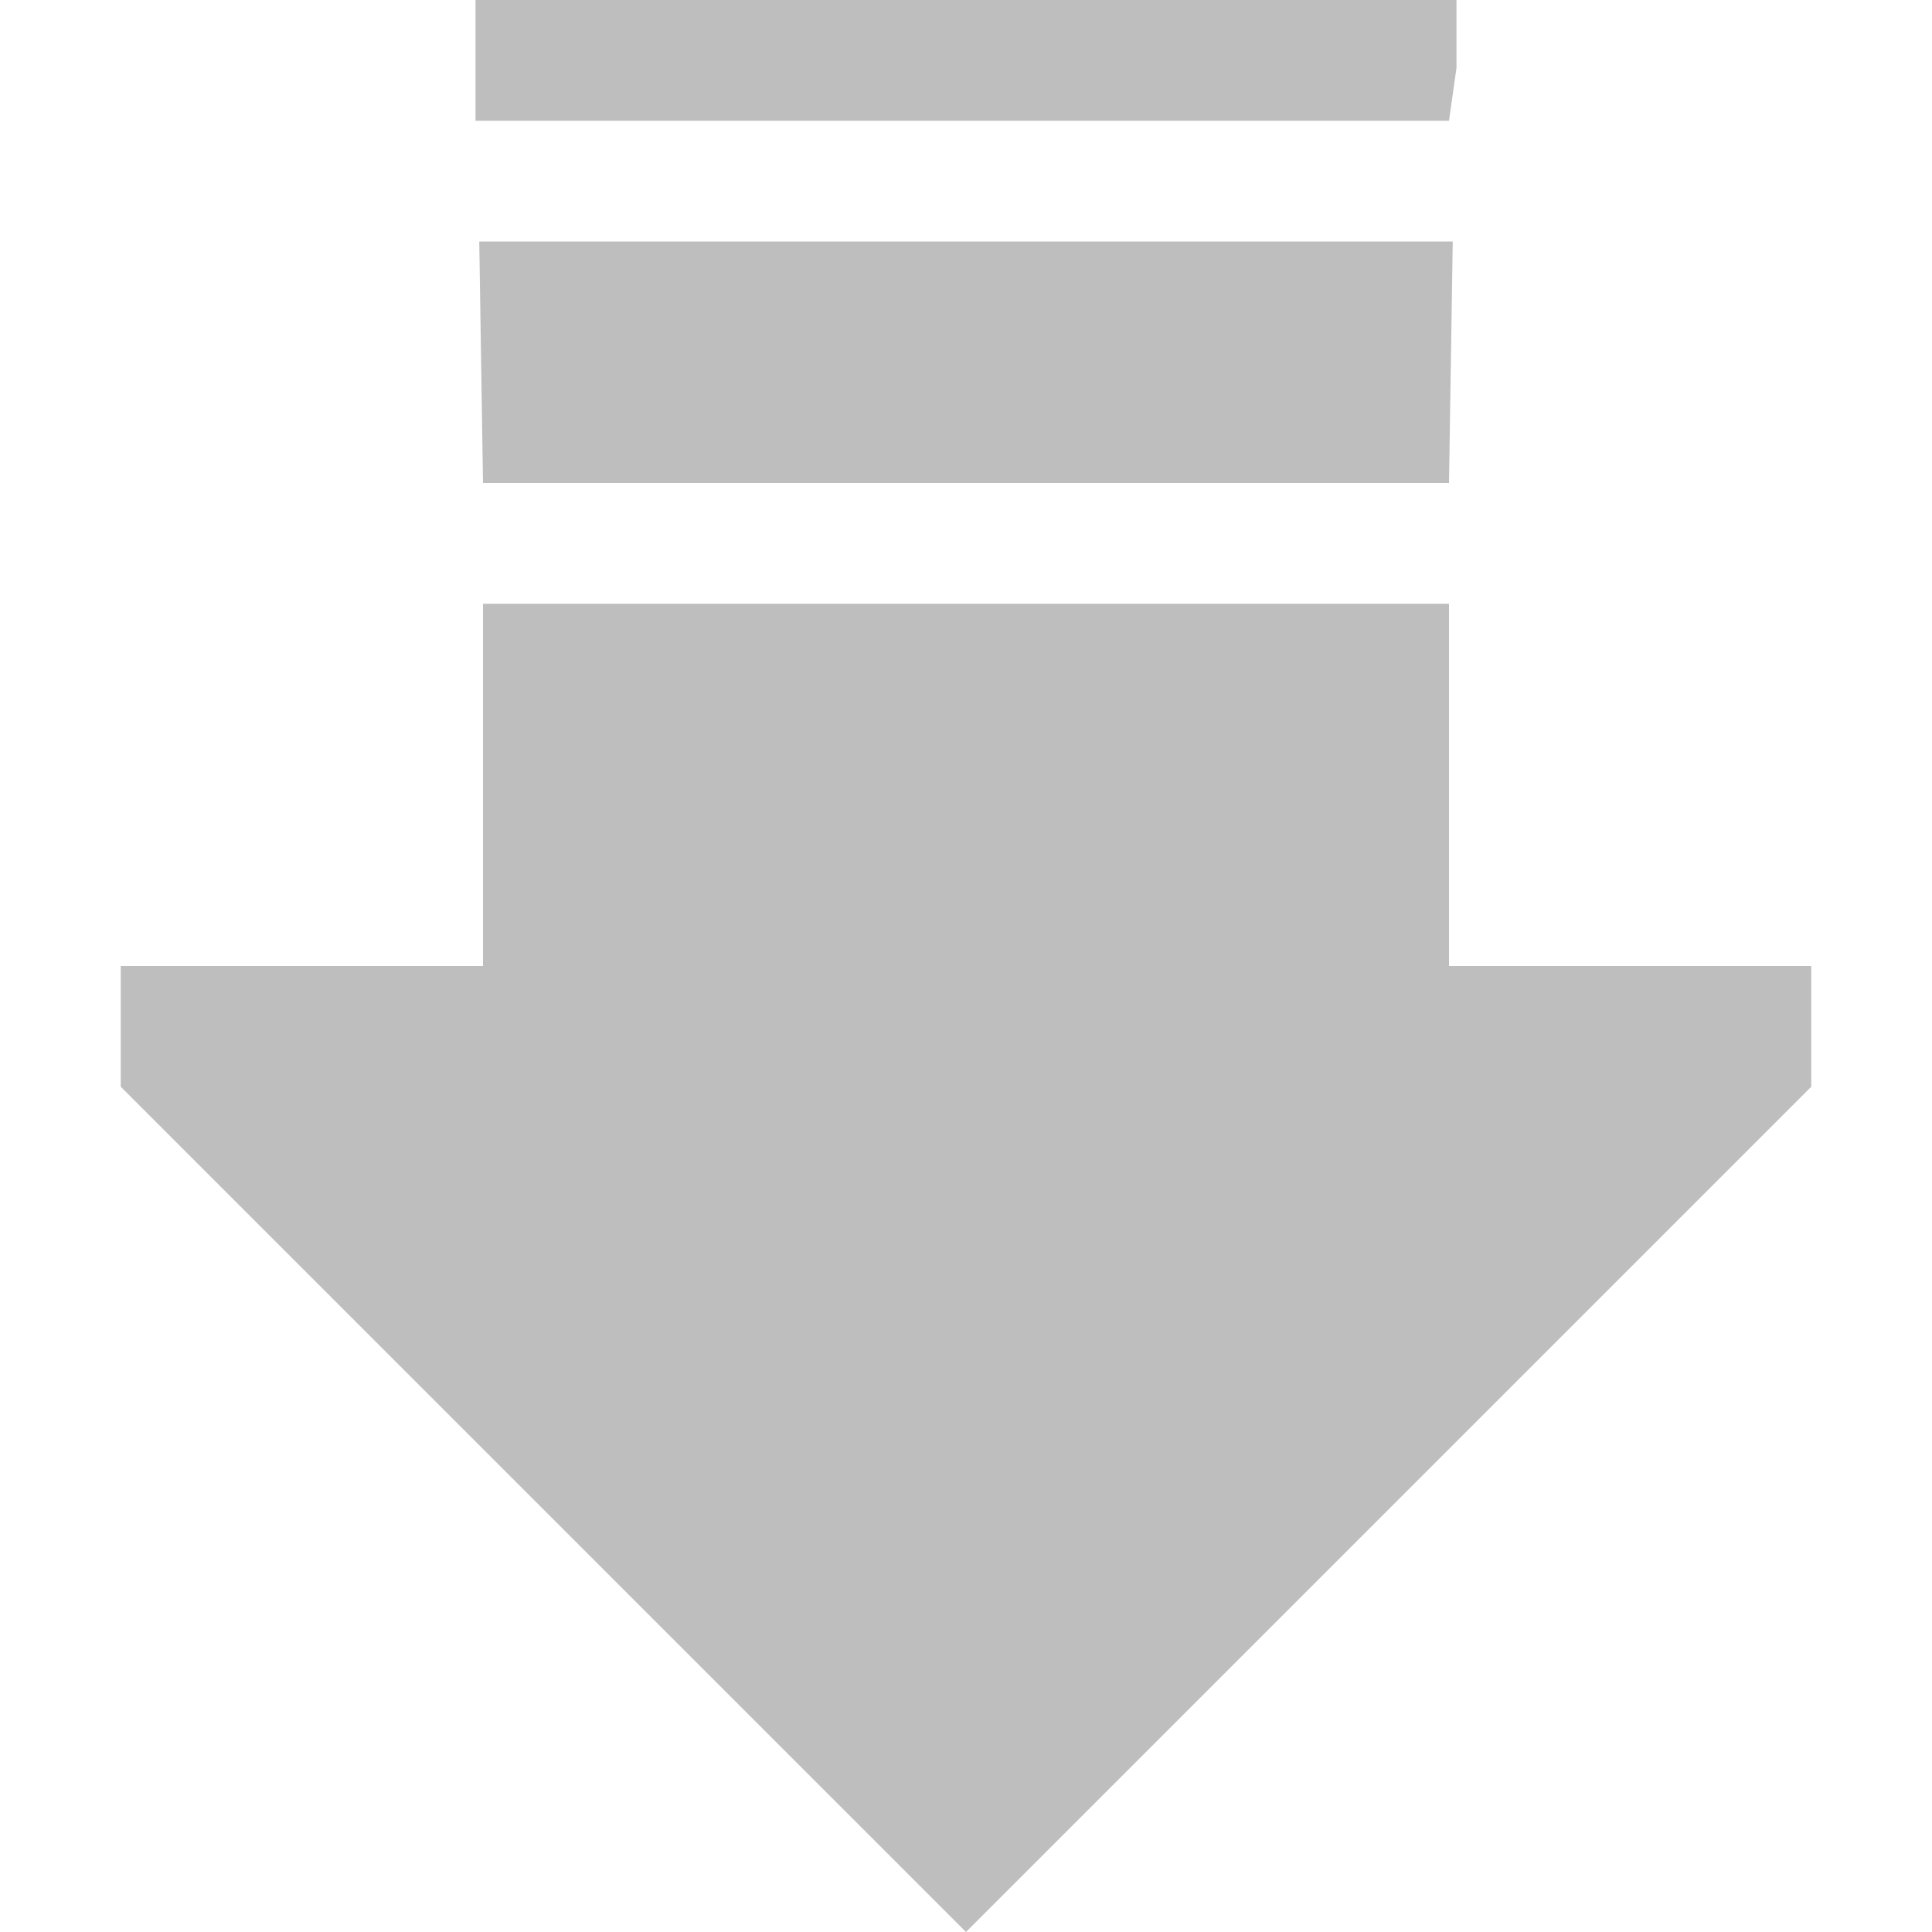
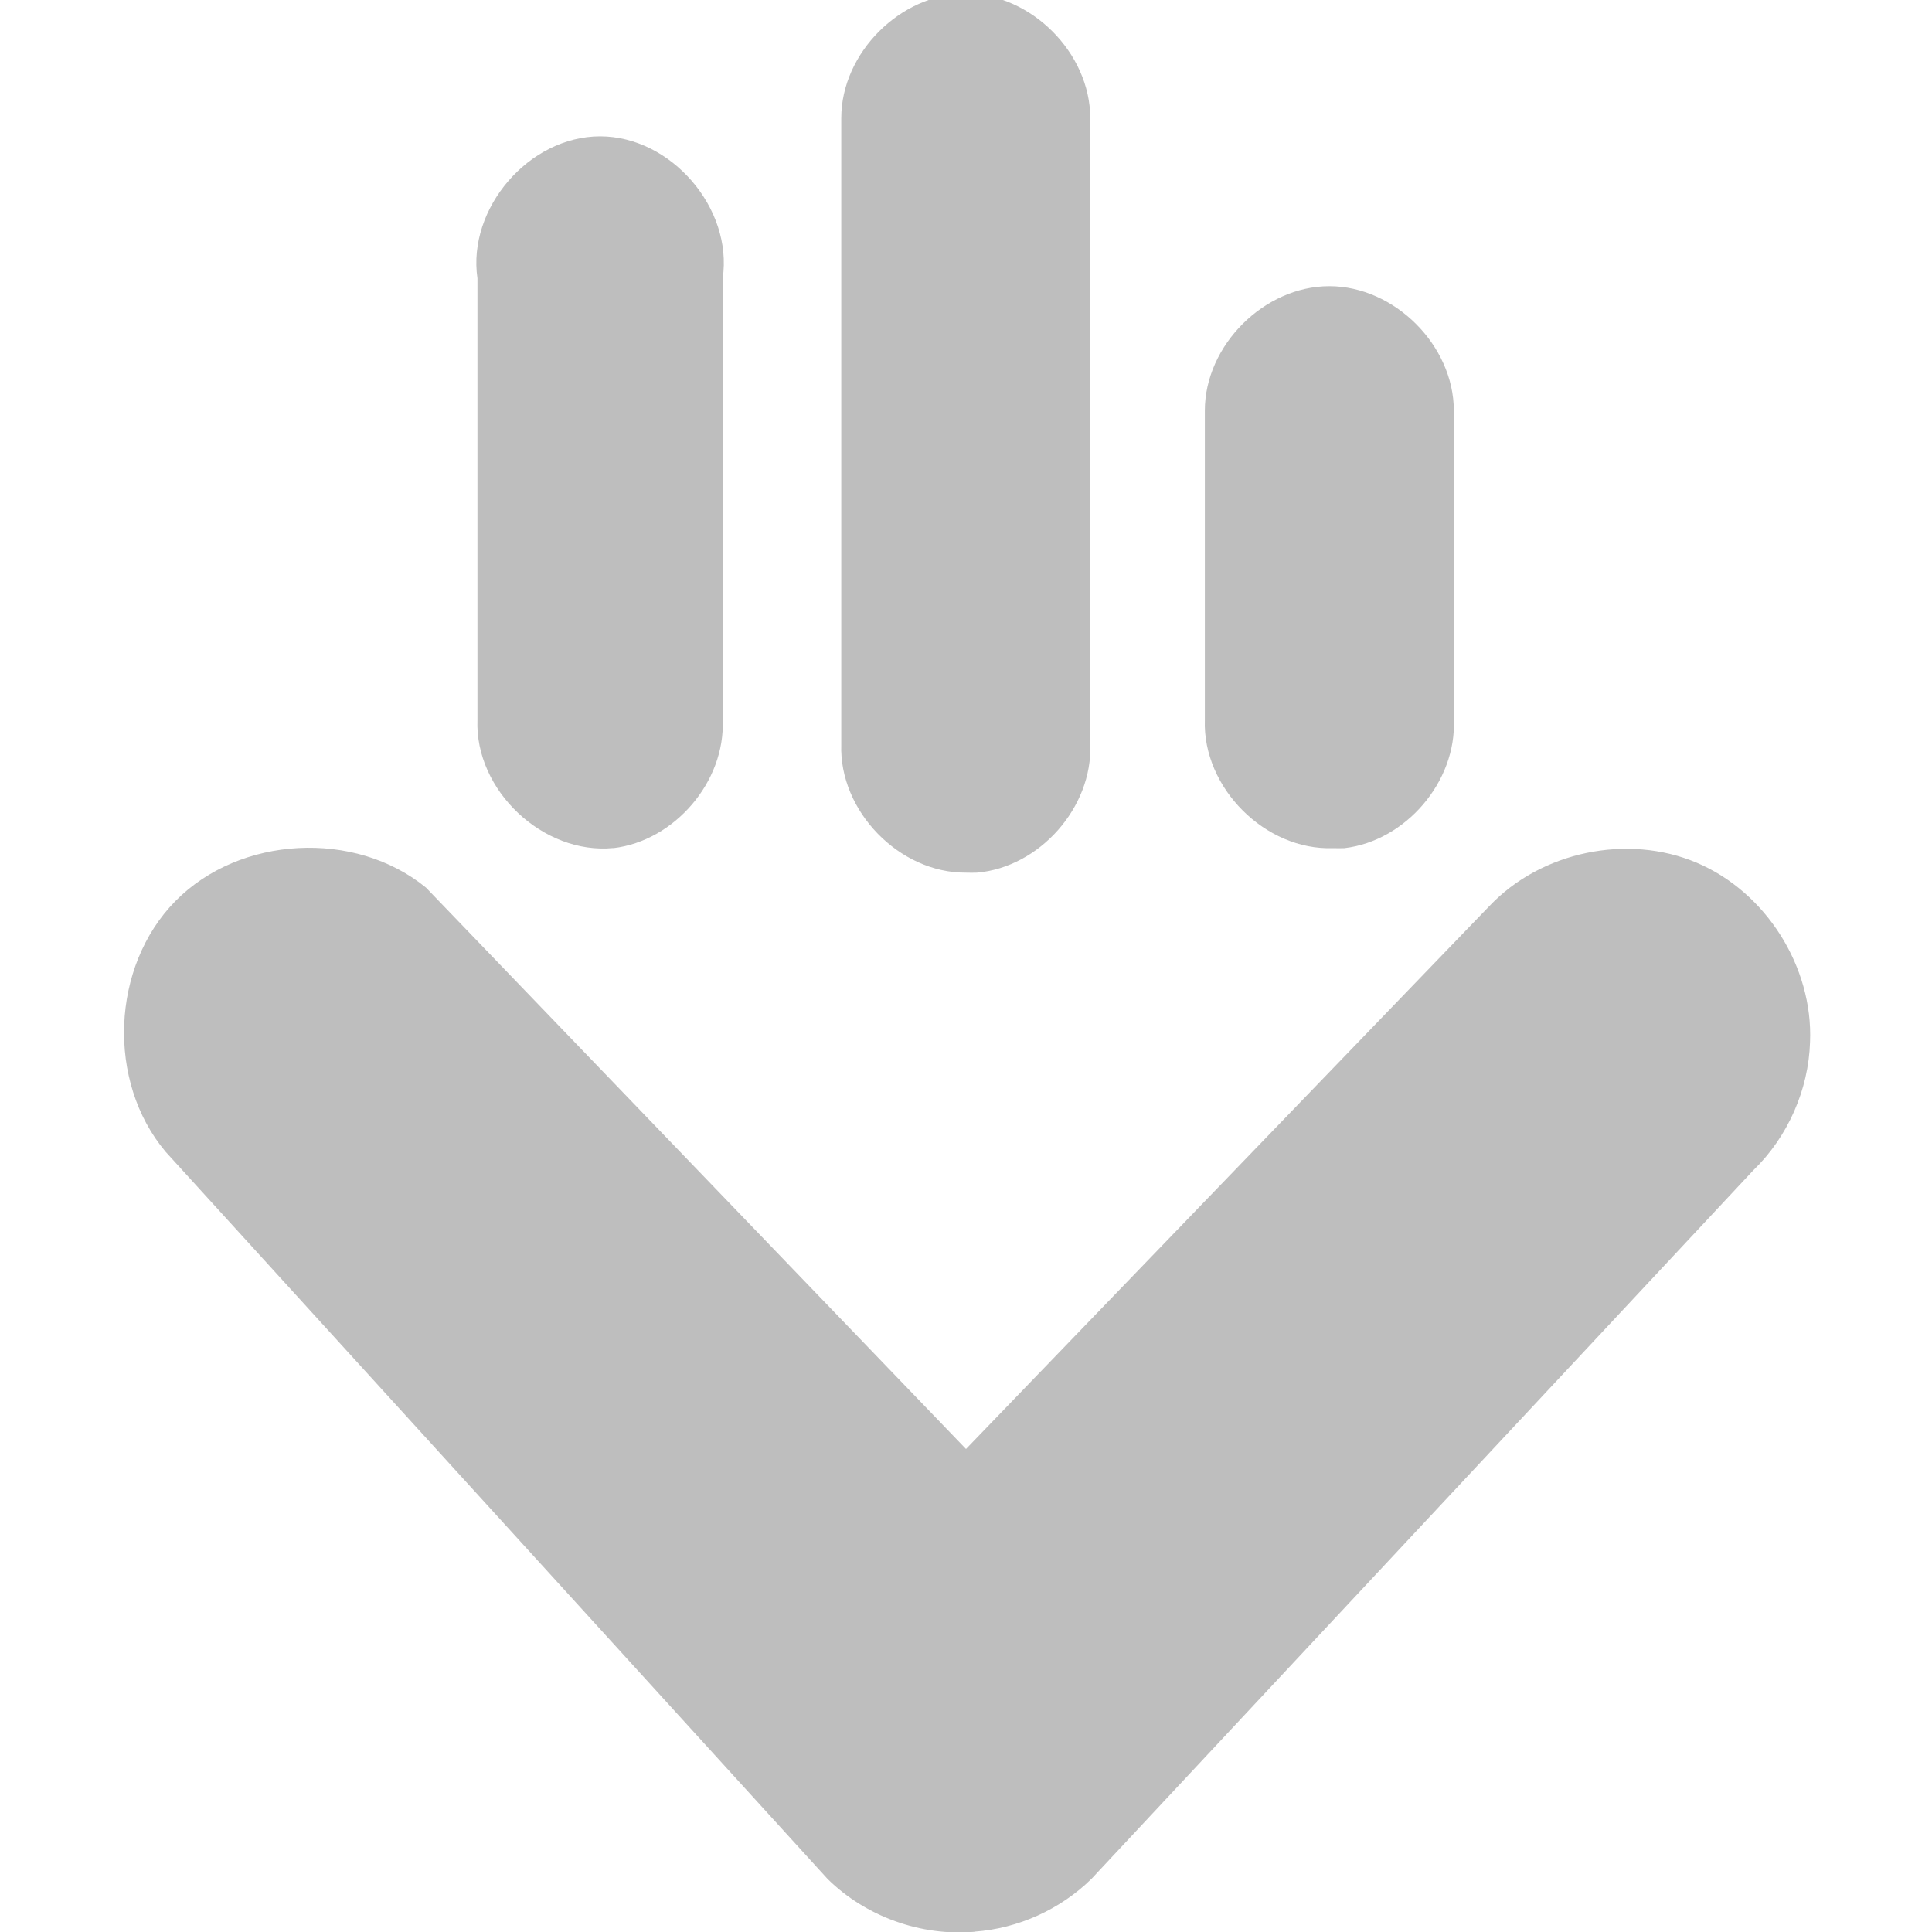
- <svg xmlns="http://www.w3.org/2000/svg" xmlns:xlink="http://www.w3.org/1999/xlink" width="16" height="16" id="svg2" version="1.1">
-   <defs id="defs4">
-     <radialGradient r="10.625" gradientTransform="matrix(2.9176,0,0,0.98823,-150.72,48.929)" cx="62.625" cy="4.625" gradientUnits="userSpaceOnUse" id="radialGradient5550">
-       <stop style="stop-color:#000000;stop-opacity:0;" offset="0" id="stop5552" />
-       <stop id="stop5556" offset="0.825" style="stop-color:#000000;stop-opacity:0;" />
-       <stop offset="1" style="stop-color:#000000;stop-opacity:1;" id="stop5554" />
+ <svg xmlns="http://www.w3.org/2000/svg" id="svg3710" height="16" width="16" version="1.1">
+   <defs id="defs3712">
+     <linearGradient id="linearGradient2888" y2="41.87" gradientUnits="userSpaceOnUse" x2="28.622" gradientTransform="matrix(-1.3107,0,0,1.2884,56.854,-9.8895)" y1="10.042" x1="28.622">
+       <stop id="stop4224" style="stop-color:#fff" offset="0" />
+       <stop id="stop4226" style="stop-color:#fff;stop-opacity:0" offset="1" />
+     </linearGradient>
+     <linearGradient id="linearGradient2891" y2="44.051" gradientUnits="userSpaceOnUse" x2="22.182" gradientTransform="matrix(1.1301,0,0,1.1161,-1.5374,-3.1095)" y1="14.5" x1="22.182">
+       <stop id="stop3618" style="stop-color:#f0c178" offset="0" />
+       <stop id="stop3270" style="stop-color:#e18941" offset=".5" />
+       <stop id="stop3620" style="stop-color:#ec4f18" offset="1" />
+     </linearGradient>
+     <linearGradient id="linearGradient3674" y2="1.047" gradientUnits="userSpaceOnUse" x2="16.632" gradientTransform="matrix(-1,0,0,1,48,0)" y1="46.054" x1="16.632">
+       <stop id="stop3624" style="stop-color:#bb2b12" offset="0" />
+       <stop id="stop3626" style="stop-color:#cd7233" offset="1" />
+     </linearGradient>
+     <radialGradient id="radialGradient3708" gradientUnits="userSpaceOnUse" cy="19.031" cx="11.25" gradientTransform="matrix(-2.9695,0,0,0.81662,57.436,25.375)" r="8.062">
+       <stop id="stop2487" style="stop-color:#0d0d0d" offset="0" />
+       <stop id="stop2489" style="stop-color:#0d0d0d;stop-opacity:0" offset="1" />
    </radialGradient>
-     <radialGradient id="radialGradient4018" gradientUnits="userSpaceOnUse" cy="4.625" cx="62.625" gradientTransform="matrix(2.9176,0,0,0.98823,-150.72,48.929)" r="10.625">
-       <stop id="stop4020" offset="0" style="stop-color:#000000;stop-opacity:0;" />
-       <stop id="stop4022" style="stop-color:#000000;stop-opacity:1;" offset="1" />
-     </radialGradient>
-     <linearGradient id="linearGradient4554">
-       <stop id="stop4556" offset="0" style="stop-color:#b7d8d6;stop-opacity:1;" />
-       <stop id="stop4558" offset="1" style="stop-color:#6094a5;stop-opacity:1;" />
+     <linearGradient id="linearGradient2891-5" y2="44.051" gradientUnits="userSpaceOnUse" x2="22.182" gradientTransform="matrix(1.1301,0,0,1.1161,-1.5374,-3.1095)" y1="14.5" x1="22.182">
+       <stop id="stop3618-2" style="stop-color:#f0c178" offset="0" />
+       <stop id="stop3270-7" style="stop-color:#e18941" offset=".5" />
+       <stop id="stop3620-5" style="stop-color:#ec4f18" offset="1" />
    </linearGradient>
-     <linearGradient id="linearGradient4498" y2="3.082" gradientUnits="userSpaceOnUse" x2="18.379" gradientTransform="matrix(1.2534,0,0,1.2534,1.9192,3.9192)" y1="44.98" x1="18.379">
-       <stop id="stop4500" style="stop-color:#6a241f;stop-opacity:1;" offset="0" />
-       <stop id="stop4502" style="stop-color:#c2404a;stop-opacity:1;" offset="1" />
+     <linearGradient id="linearGradient3674-5" y2="1.047" gradientUnits="userSpaceOnUse" x2="16.632" gradientTransform="matrix(-1,0,0,1,48,0)" y1="46.054" x1="16.632">
+       <stop id="stop3624-2" style="stop-color:#bb2b12" offset="0" />
+       <stop id="stop3626-3" style="stop-color:#cd7233" offset="1" />
    </linearGradient>
-     <linearGradient id="linearGradient3952">
-       <stop id="stop3954" offset="0" style="stop-color:#f4d65b;stop-opacity:1;" />
-       <stop id="stop3956" offset="1" style="stop-color:#967930;stop-opacity:1;" />
-     </linearGradient>
-     <linearGradient id="linearGradient6201">
-       <stop style="stop-color:#ffffff;stop-opacity:1;" offset="0" id="stop6203" />
-       <stop style="stop-color:#ebebeb;stop-opacity:1;" offset="1" id="stop6205" />
-     </linearGradient>
-     <linearGradient id="linearGradient6193">
-       <stop style="stop-color:#77b8b4;stop-opacity:1;" offset="0" id="stop6195" />
-       <stop style="stop-color:#015f7c;stop-opacity:1;" offset="1" id="stop6197" />
-     </linearGradient>
-     <linearGradient id="linearGradient4083">
-       <stop style="stop-color:#656565;stop-opacity:1;" offset="0" id="stop4085" />
-       <stop style="stop-color:#ffffff;stop-opacity:1;" offset="1" id="stop4087" />
-     </linearGradient>
-     <linearGradient x1="63.397" y1="-12.489" gradientTransform="matrix(2.8014,0,0,2.8014,-142.25,43.835)" x2="63.397" gradientUnits="userSpaceOnUse" y2="5.468" id="linearGradient2499">
-       <stop offset="0" style="stop-color:#fff" id="stop4875" />
-       <stop offset="1" style="stop-color:#fff;stop-opacity:0" id="stop4877" />
-     </linearGradient>
-     <radialGradient r="20.397" gradientTransform="matrix(0,2.9914,-3.9485,0,47.755,-64.903)" cx="23.896" cy="3.99" gradientUnits="userSpaceOnUse" id="radialGradient2502">
-       <stop offset="0" style="stop-color:#8badea" id="stop2778" />
-       <stop offset=".262" style="stop-color:#6396cd" id="stop2780" />
-       <stop offset=".661" style="stop-color:#3b7caf" id="stop2782" />
-       <stop offset="1" style="stop-color:#194c70" id="stop2784" />
-     </radialGradient>
-     <linearGradient x1="18.379" y1="44.98" gradientTransform="matrix(1.2534,0,0,1.2534,1.9192,3.9192)" x2="18.379" gradientUnits="userSpaceOnUse" y2="3.082" id="linearGradient2504">
-       <stop offset="0" style="stop-color:#1f4b6a" id="stop2788" />
-       <stop offset="1" style="stop-color:#4083c2" id="stop2790" />
-     </linearGradient>
-     <radialGradient r="10.625" gradientTransform="matrix(2.9176,0,0,0.98823,-150.72,48.929)" cx="62.625" cy="4.625" gradientUnits="userSpaceOnUse" id="radialGradient2507">
-       <stop offset="0" id="stop8840" />
-       <stop offset="1" style="stop-opacity:0" id="stop8842" />
-     </radialGradient>
-     <linearGradient xlink:href="#linearGradient6201" id="linearGradient6207" x1="64" y1="944.023" x2="64" y2="1033.927" gradientUnits="userSpaceOnUse" gradientTransform="matrix(0.7320353,0,0,0.7320353,17.53217,261.7394)" />
-     <linearGradient xlink:href="#linearGradient6201-3" id="linearGradient4309-5" x1="42" y1="988.029" x2="97" y2="988.029" gradientUnits="userSpaceOnUse" gradientTransform="matrix(0.8971962,0,0,0.8971962,0.4205621,107.2398)" />
-     <linearGradient id="linearGradient6201-3">
-       <stop style="stop-color:#ffffff;stop-opacity:1;" offset="0" id="stop6203-0" />
-       <stop style="stop-color:#ebebeb;stop-opacity:1;" offset="1" id="stop6205-9" />
-     </linearGradient>
-     <linearGradient id="linearGradient6201-39">
-       <stop style="stop-color:#ffffff;stop-opacity:1;" offset="0" id="stop6203-6" />
-       <stop style="stop-color:#ebebeb;stop-opacity:1;" offset="1" id="stop6205-7" />
-     </linearGradient>
-     <linearGradient id="linearGradient6201-9">
-       <stop style="stop-color:#ffffff;stop-opacity:1;" offset="0" id="stop6203-1" />
-       <stop style="stop-color:#ebebeb;stop-opacity:1;" offset="1" id="stop6205-0" />
-     </linearGradient>
-     <linearGradient xlink:href="#linearGradient3952-8" id="linearGradient6199-8" x1="19.445" y1="926.362" x2="74.706" y2="1043.362" gradientUnits="userSpaceOnUse" />
-     <linearGradient id="linearGradient3952-8">
-       <stop id="stop3954-4" offset="0" style="stop-color:#f4d65b;stop-opacity:1;" />
-       <stop id="stop3956-7" offset="1" style="stop-color:#967930;stop-opacity:1;" />
-     </linearGradient>
-     <linearGradient xlink:href="#linearGradient3952-8" id="linearGradient6243-7" x1="-15" y1="893.362" x2="74.706" y2="1043.362" gradientUnits="userSpaceOnUse" />
-     <linearGradient id="linearGradient3091">
-       <stop id="stop3093" offset="0" style="stop-color:#f4d65b;stop-opacity:1;" />
-       <stop id="stop3095" offset="1" style="stop-color:#967930;stop-opacity:1;" />
-     </linearGradient>
-     <linearGradient xlink:href="#linearGradient3952-7" id="linearGradient6199-0" x1="19.445" y1="926.362" x2="74.706" y2="1043.362" gradientUnits="userSpaceOnUse" />
-     <linearGradient id="linearGradient3952-7">
-       <stop id="stop3954-3" offset="0" style="stop-color:#f4d65b;stop-opacity:1;" />
-       <stop id="stop3956-8" offset="1" style="stop-color:#967930;stop-opacity:1;" />
-     </linearGradient>
-     <linearGradient xlink:href="#linearGradient3952-7" id="linearGradient6243-8" x1="-15" y1="893.362" x2="74.706" y2="1043.362" gradientUnits="userSpaceOnUse" />
-     <linearGradient id="linearGradient3921">
-       <stop id="stop3923" offset="0" style="stop-color:#f4d65b;stop-opacity:1;" />
-       <stop id="stop3925" offset="1" style="stop-color:#967930;stop-opacity:1;" />
-     </linearGradient>
-     <linearGradient xlink:href="#linearGradient3952-8-5" id="linearGradient3902-7" gradientUnits="userSpaceOnUse" gradientTransform="translate(0.01587145,2e-5)" x1="55.445" y1="956.362" x2="74.706" y2="1043.362" />
-     <linearGradient id="linearGradient3952-8-5">
-       <stop id="stop3954-4-9" offset="0" style="stop-color:#f4d65b;stop-opacity:1;" />
-       <stop id="stop3956-7-4" offset="1" style="stop-color:#967930;stop-opacity:1;" />
-     </linearGradient>
-     <linearGradient xlink:href="#linearGradient3952-8-5" id="linearGradient3904-3" gradientUnits="userSpaceOnUse" gradientTransform="translate(0.01587145,2e-5)" x1="-15" y1="893.362" x2="74.706" y2="1043.362" />
-     <linearGradient id="linearGradient3974">
-       <stop id="stop3976" offset="0" style="stop-color:#f4d65b;stop-opacity:1;" />
-       <stop id="stop3978" offset="1" style="stop-color:#967930;stop-opacity:1;" />
-     </linearGradient>
-     <linearGradient xlink:href="#linearGradient3952-6" id="linearGradient6199-7" x1="19.445" y1="926.362" x2="74.706" y2="1043.362" gradientUnits="userSpaceOnUse" />
-     <linearGradient id="linearGradient3952-6">
-       <stop id="stop3954-35" offset="0" style="stop-color:#f4d65b;stop-opacity:1;" />
-       <stop id="stop3956-5" offset="1" style="stop-color:#967930;stop-opacity:1;" />
-     </linearGradient>
-     <linearGradient xlink:href="#linearGradient3952-6" id="linearGradient6243-0" x1="-15" y1="893.362" x2="74.706" y2="1043.362" gradientUnits="userSpaceOnUse" />
-     <linearGradient id="linearGradient4039">
-       <stop id="stop4041" offset="0" style="stop-color:#f4d65b;stop-opacity:1;" />
-       <stop id="stop4043" offset="1" style="stop-color:#967930;stop-opacity:1;" />
-     </linearGradient>
-     <radialGradient xlink:href="#linearGradient3952-8-5-3" id="radialGradient4014-0" cx="61.187" cy="1039.32" fx="60.48" fy="986.402" r="61.016" gradientTransform="matrix(0.6475618,-0.1595092,0.1316181,0.5343321,-145.8032,494.8308)" gradientUnits="userSpaceOnUse" />
-     <linearGradient id="linearGradient3952-8-5-3">
-       <stop id="stop3954-4-9-6" offset="0" style="stop-color:#f4d65b;stop-opacity:1;" />
-       <stop id="stop3956-7-4-9" offset="1" style="stop-color:#967930;stop-opacity:1;" />
-     </linearGradient>
-     <radialGradient xlink:href="#linearGradient3952-8-5-5" id="radialGradient4014-3" cx="61.187" cy="1039.32" fx="60.48" fy="986.402" r="61.016" gradientTransform="matrix(0.6475618,-0.1595092,0.1316181,0.5343321,-145.8032,494.8308)" gradientUnits="userSpaceOnUse" />
-     <linearGradient id="linearGradient3952-8-5-5">
-       <stop id="stop3954-4-9-5" offset="0" style="stop-color:#f4d65b;stop-opacity:1;" />
-       <stop id="stop3956-7-4-4" offset="1" style="stop-color:#967930;stop-opacity:1;" />
-     </linearGradient>
-     <linearGradient xlink:href="#linearGradient3952-5" id="linearGradient6199-6" x1="19.445" y1="926.362" x2="74.706" y2="1043.362" gradientUnits="userSpaceOnUse" gradientTransform="matrix(0.4998691,0,0,0.4998691,0.00837724,526.3104)" />
-     <linearGradient id="linearGradient3952-5">
-       <stop id="stop3954-1" offset="0" style="stop-color:#f4d65b;stop-opacity:1;" />
-       <stop id="stop3956-0" offset="1" style="stop-color:#967930;stop-opacity:1;" />
-     </linearGradient>
-     <linearGradient xlink:href="#linearGradient3952-5" id="linearGradient6243-2" x1="-15" y1="893.362" x2="74.706" y2="1043.362" gradientUnits="userSpaceOnUse" gradientTransform="matrix(0.4998691,0,0,0.4998691,0.00837724,526.3104)" />
-     <linearGradient id="linearGradient5391">
-       <stop id="stop5393" offset="0" style="stop-color:#f4d65b;stop-opacity:1;" />
-       <stop id="stop5395" offset="1" style="stop-color:#967930;stop-opacity:1;" />
-     </linearGradient>
-     <linearGradient xlink:href="#linearGradient3952-5" id="linearGradient5434" gradientUnits="userSpaceOnUse" gradientTransform="matrix(0.1557413,0,0,0.1556968,2.032555,886.4773)" x1="19.445" y1="926.362" x2="74.706" y2="1043.362" />
-     <linearGradient xlink:href="#linearGradient3952-5-2" id="linearGradient5434-3" gradientUnits="userSpaceOnUse" gradientTransform="matrix(0.4998691,0,0,0.4998691,0.00837724,-462.0518)" x1="19.445" y1="926.362" x2="74.706" y2="1043.362" />
-     <linearGradient id="linearGradient3952-5-2">
-       <stop id="stop3954-1-0" offset="0" style="stop-color:#f4d65b;stop-opacity:1;" />
-       <stop id="stop3956-0-8" offset="1" style="stop-color:#967930;stop-opacity:1;" />
-     </linearGradient>
-     <linearGradient xlink:href="#linearGradient3952-5-4" id="linearGradient5434-8" gradientUnits="userSpaceOnUse" gradientTransform="matrix(0.4998691,0,0,0.4998691,0.00837724,526.3104)" x1="19.445" y1="926.362" x2="74.706" y2="1043.362" />
-     <linearGradient id="linearGradient3952-5-4">
-       <stop id="stop3954-1-6" offset="0" style="stop-color:#f4d65b;stop-opacity:1;" />
-       <stop id="stop3956-0-1" offset="1" style="stop-color:#967930;stop-opacity:1;" />
-     </linearGradient>
-     <linearGradient xlink:href="#linearGradient3952-68" id="linearGradient6199-5" x1="19.445" y1="926.362" x2="74.706" y2="1043.362" gradientUnits="userSpaceOnUse" gradientTransform="matrix(0.4998691,0,0,0.4998691,0.00837724,526.3104)" />
-     <linearGradient id="linearGradient3952-68">
-       <stop id="stop3954-8" offset="0" style="stop-color:#f4d65b;stop-opacity:1;" />
-       <stop id="stop3956-6" offset="1" style="stop-color:#967930;stop-opacity:1;" />
-     </linearGradient>
-     <linearGradient xlink:href="#linearGradient3952-5-27" id="linearGradient5434-4" gradientUnits="userSpaceOnUse" gradientTransform="matrix(0.4998691,0,0,0.4998691,0.00837724,526.3104)" x1="19.445" y1="926.362" x2="74.706" y2="1043.362" />
-     <linearGradient id="linearGradient3952-5-27">
-       <stop id="stop3954-1-7" offset="0" style="stop-color:#f4d65b;stop-opacity:1;" />
-       <stop id="stop3956-0-9" offset="1" style="stop-color:#967930;stop-opacity:1;" />
-     </linearGradient>
-     <linearGradient xlink:href="#linearGradient3952-5-27" id="linearGradient5631" gradientUnits="userSpaceOnUse" gradientTransform="matrix(0.1557413,0,0,0.1556968,2.032555,886.4773)" x1="19.445" y1="926.362" x2="74.706" y2="1043.362" />
  </defs>
-   <g id="layer1" transform="translate(0,-1036.362)">
-     <path style="font-size:medium;font-style:normal;font-variant:normal;font-weight:normal;font-stretch:normal;text-indent:0;text-align:start;text-decoration:none;line-height:normal;letter-spacing:normal;word-spacing:normal;text-transform:none;direction:ltr;block-progression:tb;writing-mode:lr-tb;text-anchor:start;baseline-shift:baseline;color:#000000;fill:#bebebe;fill-opacity:1;stroke:none;stroke-width:1.1;marker:none;visibility:visible;display:inline;overflow:visible;enable-background:accumulate;font-family:Sans;-inkscape-font-specification:Sans" d="m 3.938,0 0,0.562 L 3.938,1 12,1 12.062,0.562 12.062,0 11.5,0 4.5,0 z M 3.969,2 4,4 12,4 12.031,2 z M 4,5 4,8 2,8 1,8 l 0,0 0,1 6,6 1,1 7,-7 0,-1 0,0 -2,0 -1,0 0,-3 z" transform="translate(0,1036.362)" id="path3825" />
-   </g>
+   <path style="font-size:medium;font-style:normal;font-variant:normal;font-weight:normal;font-stretch:normal;text-indent:0;text-align:start;text-decoration:none;line-height:normal;letter-spacing:normal;word-spacing:normal;text-transform:none;direction:ltr;block-progression:tb;writing-mode:lr-tb;text-anchor:start;baseline-shift:baseline;opacity:1;color:#000000;fill:#bebebe;fill-opacity:1;stroke:none;stroke-width:6;marker:none;visibility:visible;display:inline;overflow:visible;enable-background:accumulate;font-family:Sans;-inkscape-font-specification:Sans" d="m 8.071,15.997 c 0.361,-0.026 0.711,-0.184 0.969,-0.438 L 14.521,9.691 c 0.285,-0.276 0.457,-0.666 0.469,-1.062 C 15.016,8.007 14.625,7.388 14.052,7.145 13.479,6.902 12.762,7.052 12.334,7.504 L 8,12 3.528,7.351 C 2.94,6.87 1.986,6.921 1.453,7.462 0.919,8.004 0.882,8.958 1.372,9.539 l 5.481,6.021 c 0.317,0.313 0.775,0.477 1.219,0.438 z M 11.134,7.024 c 0.508,-0.06 0.928,-0.551 0.906,-1.062 l 0,-2.562 c -4.75e-4,-0.54 -0.492,-1.03 -1.031,-1.03 -0.54,0 -1.031,0.491 -1.031,1.03 l 0,2.562 c -0.02,0.562 0.501,1.083 1.062,1.062 0.031,0.001 0.063,0.001 0.094,0 z M 8.091,7.227 c 0.519,-0.045 0.958,-0.542 0.938,-1.062 l 0,-5.187 c 0,-0.54 -0.491,-1.031 -1.031,-1.031 -0.54,0 -1.031,0.491 -1.031,1.031 l 0,5.187 c -0.019,0.551 0.48,1.065 1.031,1.062 0.031,0.001 0.063,0.001 0.094,0 z M 5.079,7.024 c 0.508,-0.06 0.928,-0.551 0.906,-1.062 l 0,-3.656 C 6.071,1.724 5.557,1.129 4.97,1.129 c -0.588,0 -1.101,0.595 -1.016,1.176 l 0,3.656 c -0.023,0.584 0.544,1.119 1.125,1.062 z" id="path27" />
</svg>
